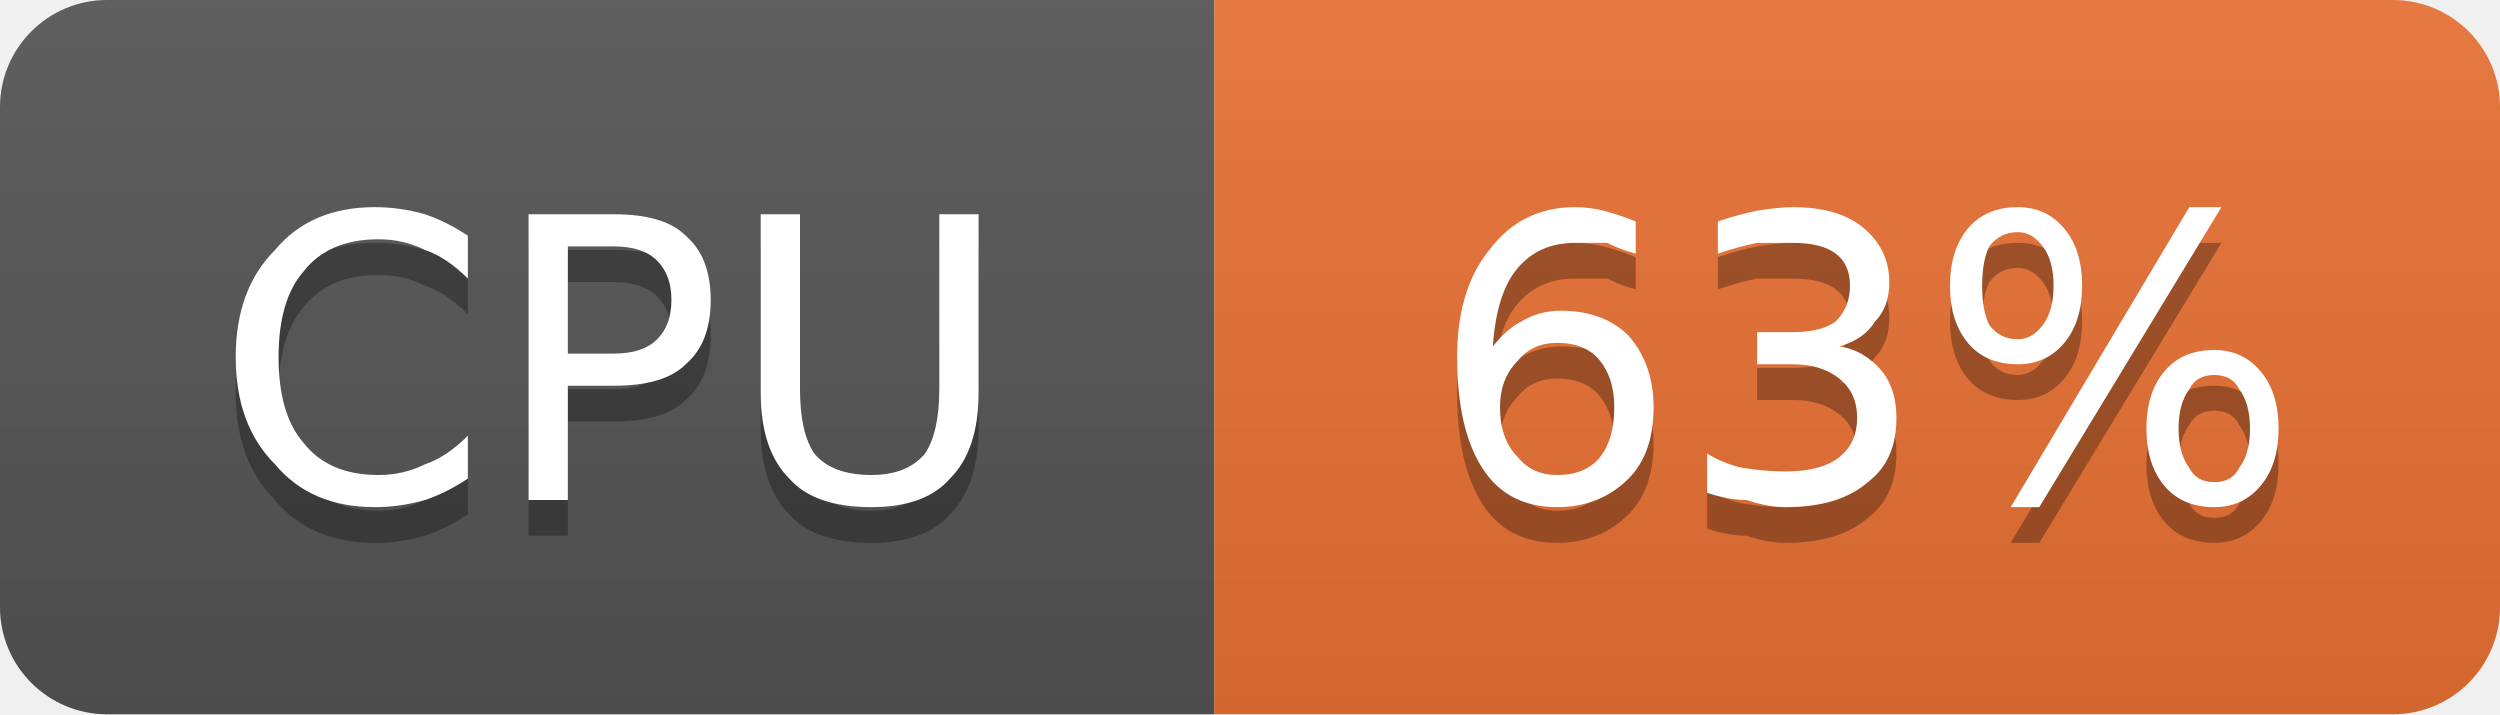
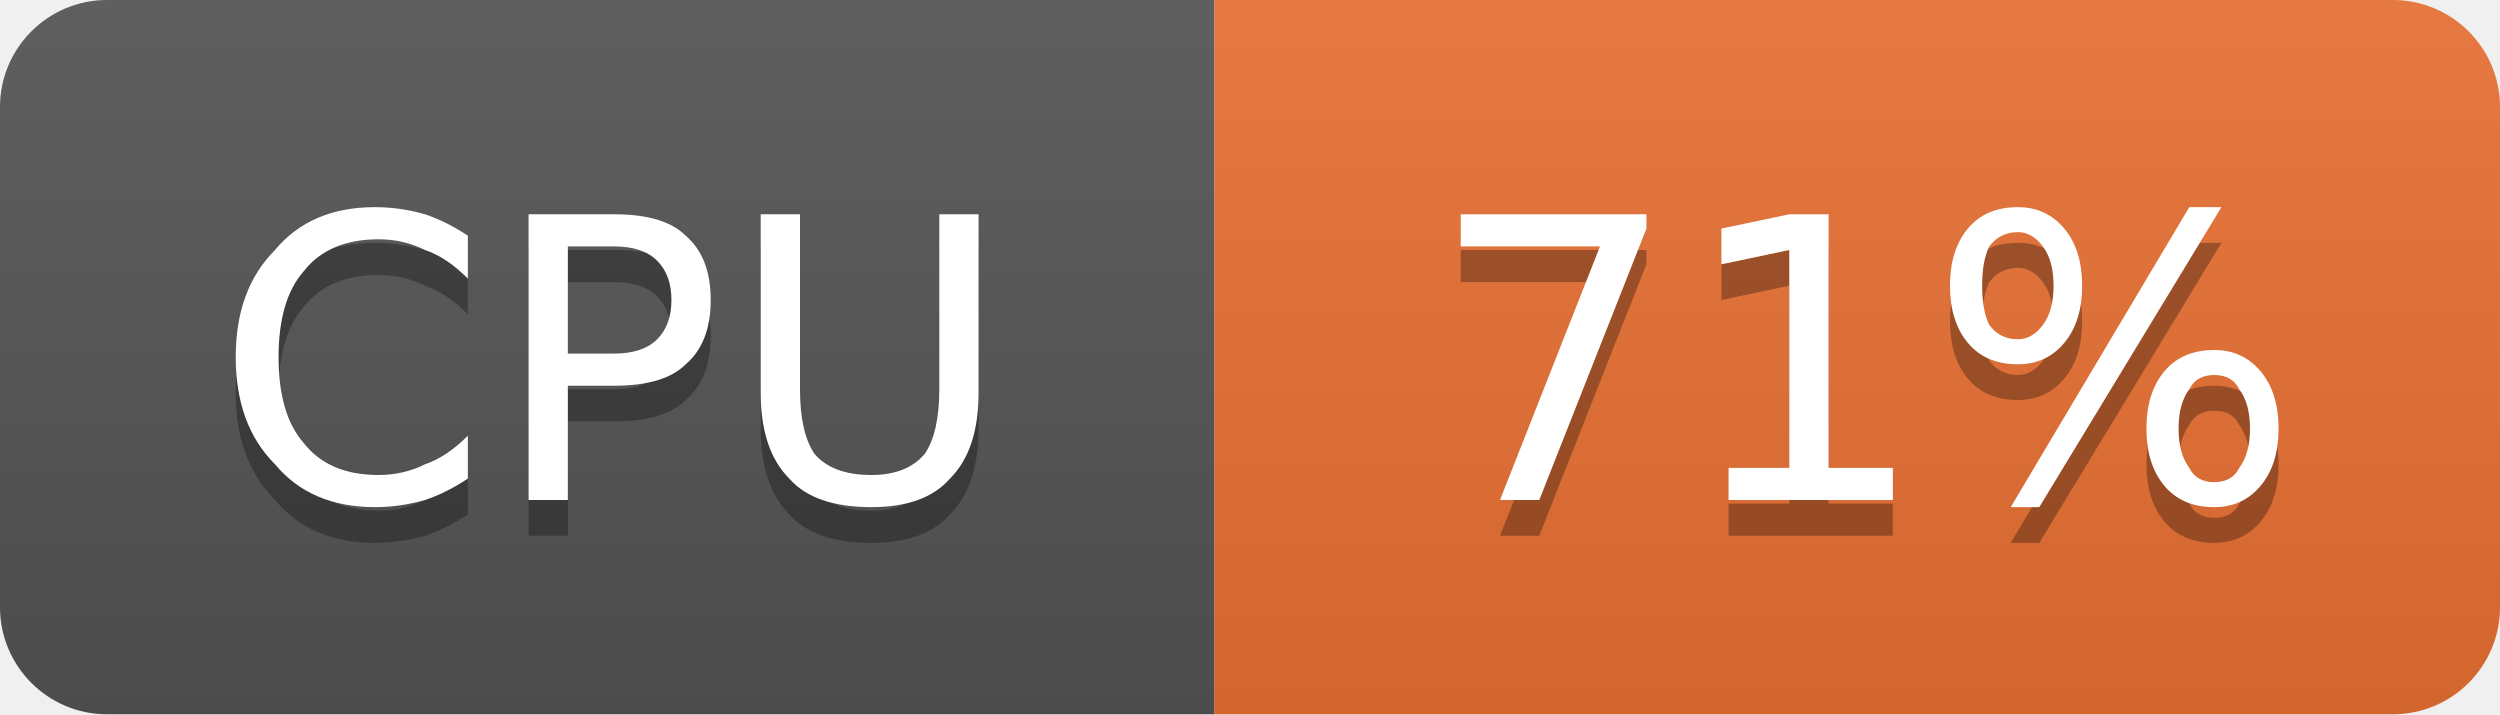
- <svg xmlns="http://www.w3.org/2000/svg" width="70" height="20" viewBox="0 0 70 20" role="img" aria-label="CPU: 63%">
+ <svg xmlns="http://www.w3.org/2000/svg" width="70" height="20" viewBox="0 0 70 20" role="img" aria-label="CPU: 71%">
  <linearGradient id="g-cluster_cpu_usage" x2="0" y2="100%">
    <stop offset="0" stop-color="#bbb" stop-opacity=".1" />
    <stop offset="1" stop-opacity=".1" />
  </linearGradient>
  <clipPath id="r-cluster_cpu_usage">
    <rect width="70" height="20" rx="3" fill="#fff" />
  </clipPath>
  <g clip-path="url(#r-cluster_cpu_usage)">
    <rect width="34" height="20" fill="#555" />
    <rect x="34" width="36" height="20" fill="#ea7233" />
    <rect width="70" height="20" fill="url(#g-cluster_cpu_usage)" />
    <path transform="translate(0 1)" fill="#010101" fill-opacity=".3" d="M13.1 6.6L13.1 7.8Q12.5 7.2 11.9 7.0Q11.3 6.7 10.6 6.7Q9.2 6.7 8.5 7.6Q7.8 8.4 7.8 10.0Q7.8 11.6 8.5 12.4Q9.2 13.3 10.6 13.3Q11.3 13.3 11.9 13.0Q12.5 12.8 13.1 12.2L13.1 13.4Q12.5 13.8 11.9 14.0Q11.2 14.2 10.5 14.2Q8.7 14.2 7.7 13.0Q6.6 11.9 6.6 10.0Q6.6 8.1 7.7 7.0Q8.7 5.8 10.5 5.8Q11.2 5.8 11.9 6.0Q12.5 6.2 13.1 6.6ZM15.9 6.9L15.9 9.9L17.2 9.9Q18.0 9.9 18.4 9.5Q18.8 9.1 18.8 8.4Q18.8 7.7 18.4 7.3Q18.0 6.9 17.2 6.9L15.9 6.9ZM14.8 6.0L17.2 6.0Q18.6 6.0 19.2 6.6Q19.9 7.2 19.9 8.4Q19.9 9.6 19.2 10.2Q18.6 10.8 17.2 10.8L15.9 10.8L15.9 14.0L14.8 14.0L14.8 6.0ZM21.3 6.0L22.4 6.0L22.4 10.9Q22.4 12.1 22.8 12.7Q23.3 13.3 24.4 13.3Q25.4 13.3 25.9 12.7Q26.3 12.1 26.3 10.9L26.3 6.0L27.4 6.0L27.4 11.0Q27.4 12.6 26.6 13.4Q25.9 14.2 24.4 14.2Q22.8 14.2 22.1 13.4Q21.3 12.6 21.3 11.0L21.3 6.0Z" />
    <path fill="#fff" d="M13.1 6.6L13.1 7.8Q12.5 7.2 11.9 7.0Q11.3 6.7 10.6 6.7Q9.2 6.7 8.5 7.6Q7.8 8.4 7.8 10.0Q7.8 11.6 8.5 12.4Q9.2 13.3 10.6 13.3Q11.3 13.3 11.9 13.0Q12.5 12.8 13.1 12.2L13.1 13.4Q12.5 13.8 11.9 14.0Q11.2 14.2 10.5 14.2Q8.7 14.2 7.7 13.0Q6.6 11.9 6.6 10.0Q6.6 8.1 7.7 7.0Q8.7 5.8 10.5 5.8Q11.2 5.8 11.9 6.0Q12.5 6.2 13.1 6.6ZM15.9 6.9L15.9 9.9L17.2 9.9Q18.0 9.9 18.4 9.5Q18.8 9.1 18.8 8.4Q18.8 7.7 18.4 7.3Q18.0 6.9 17.2 6.9L15.9 6.9ZM14.8 6.0L17.2 6.0Q18.6 6.0 19.2 6.6Q19.9 7.2 19.9 8.4Q19.9 9.6 19.2 10.2Q18.6 10.8 17.2 10.8L15.9 10.8L15.9 14.0L14.8 14.0L14.8 6.0ZM21.3 6.0L22.4 6.0L22.4 10.9Q22.4 12.1 22.8 12.7Q23.3 13.3 24.4 13.3Q25.4 13.3 25.9 12.7Q26.3 12.1 26.3 10.9L26.3 6.0L27.4 6.0L27.4 11.0Q27.4 12.6 26.6 13.4Q25.9 14.2 24.4 14.2Q22.8 14.2 22.1 13.4Q21.3 12.6 21.3 11.0L21.3 6.0Z" />
-     <path transform="translate(0 1)" fill="#010101" fill-opacity=".3" d="M43.6 9.6Q42.9 9.6 42.5 10.1Q42.0 10.6 42.0 11.4Q42.0 12.3 42.5 12.8Q42.9 13.3 43.6 13.3Q44.4 13.3 44.8 12.8Q45.2 12.3 45.2 11.4Q45.2 10.6 44.8 10.1Q44.4 9.6 43.6 9.6ZM45.8 6.2L45.8 7.1Q45.4 7.0 45.0 6.8Q44.5 6.8 44.1 6.8Q43.1 6.8 42.5 7.5Q41.9 8.2 41.8 9.7Q42.2 9.2 42.6 9.0Q43.1 8.7 43.7 8.7Q44.9 8.7 45.6 9.4Q46.3 10.2 46.3 11.4Q46.3 12.7 45.6 13.4Q44.8 14.2 43.6 14.2Q42.2 14.2 41.5 13.1Q40.8 12.0 40.8 10.0Q40.8 8.1 41.7 7.0Q42.6 5.8 44.1 5.8Q44.5 5.8 44.9 5.9Q45.3 6.0 45.8 6.2ZM51.5 9.7Q52.2 9.8 52.7 10.4Q53.1 10.9 53.1 11.7Q53.1 12.9 52.3 13.5Q51.5 14.2 50.0 14.2Q49.5 14.2 48.9 14.0Q48.4 14.0 47.8 13.8L47.8 12.7Q48.3 13.0 48.8 13.1Q49.4 13.2 50.0 13.2Q51.0 13.2 51.5 12.8Q52.0 12.4 52.0 11.7Q52.0 11.0 51.5 10.6Q51.0 10.2 50.2 10.2L49.2 10.2L49.2 9.3L50.2 9.3Q51.0 9.3 51.4 9.0Q51.8 8.6 51.8 8.0Q51.8 7.4 51.4 7.1Q51.0 6.8 50.2 6.8Q49.7 6.8 49.2 6.8Q48.7 6.9 48.1 7.1L48.1 6.2Q48.7 6.0 49.2 5.9Q49.8 5.8 50.2 5.8Q51.5 5.8 52.2 6.4Q52.9 7.0 52.9 7.9Q52.9 8.6 52.5 9.0Q52.2 9.5 51.5 9.7ZM62.0 10.5Q61.5 10.5 61.3 10.9Q61.0 11.3 61.0 12.0Q61.0 12.7 61.3 13.1Q61.5 13.5 62.0 13.5Q62.5 13.5 62.7 13.1Q63.0 12.7 63.0 12.0Q63.0 11.3 62.7 10.9Q62.5 10.5 62.0 10.5ZM62.0 9.8Q62.8 9.8 63.3 10.4Q63.8 11.0 63.8 12.0Q63.8 13.0 63.3 13.6Q62.8 14.2 62.0 14.2Q61.1 14.2 60.6 13.6Q60.1 13.0 60.1 12.0Q60.1 11.0 60.6 10.4Q61.1 9.8 62.0 9.8ZM56.5 6.5Q56.0 6.5 55.7 6.9Q55.5 7.3 55.5 8.0Q55.5 8.7 55.7 9.1Q56.0 9.5 56.5 9.5Q56.9 9.5 57.2 9.1Q57.5 8.7 57.5 8.0Q57.5 7.3 57.2 6.9Q56.9 6.5 56.5 6.5ZM61.3 5.8L62.2 5.8L57.1 14.2L56.3 14.2L61.3 5.8ZM56.5 5.8Q57.3 5.8 57.8 6.4Q58.3 7.0 58.3 8.0Q58.3 9.0 57.8 9.6Q57.3 10.2 56.5 10.2Q55.6 10.2 55.1 9.6Q54.6 9.0 54.6 8.0Q54.6 7.0 55.1 6.4Q55.6 5.8 56.5 5.8Z" />
-     <path fill="#fff" d="M43.6 9.6Q42.9 9.6 42.5 10.1Q42.0 10.6 42.0 11.4Q42.0 12.3 42.5 12.8Q42.9 13.3 43.6 13.3Q44.4 13.3 44.8 12.8Q45.2 12.3 45.2 11.4Q45.2 10.6 44.8 10.1Q44.4 9.6 43.6 9.6ZM45.8 6.2L45.8 7.1Q45.4 7.0 45.0 6.8Q44.5 6.8 44.1 6.8Q43.1 6.8 42.5 7.5Q41.9 8.2 41.8 9.7Q42.2 9.2 42.6 9.0Q43.1 8.7 43.7 8.7Q44.9 8.7 45.6 9.4Q46.3 10.2 46.3 11.4Q46.3 12.7 45.6 13.4Q44.8 14.2 43.6 14.2Q42.2 14.2 41.5 13.1Q40.8 12.0 40.8 10.0Q40.8 8.1 41.7 7.0Q42.6 5.8 44.1 5.8Q44.5 5.8 44.9 5.9Q45.3 6.0 45.8 6.2ZM51.5 9.7Q52.2 9.8 52.7 10.4Q53.1 10.9 53.1 11.7Q53.1 12.9 52.3 13.5Q51.5 14.2 50.0 14.2Q49.5 14.2 48.9 14.0Q48.4 14.0 47.8 13.8L47.8 12.7Q48.3 13.0 48.8 13.1Q49.4 13.2 50.0 13.2Q51.0 13.2 51.5 12.8Q52.0 12.4 52.0 11.7Q52.0 11.0 51.5 10.6Q51.0 10.2 50.2 10.2L49.2 10.2L49.2 9.3L50.2 9.3Q51.0 9.3 51.4 9.0Q51.8 8.6 51.8 8.0Q51.8 7.4 51.4 7.1Q51.0 6.8 50.2 6.8Q49.7 6.8 49.2 6.8Q48.7 6.9 48.1 7.1L48.1 6.2Q48.7 6.0 49.2 5.9Q49.8 5.8 50.2 5.8Q51.5 5.8 52.2 6.4Q52.9 7.0 52.9 7.9Q52.9 8.6 52.5 9.0Q52.2 9.5 51.5 9.7ZM62.0 10.5Q61.5 10.5 61.3 10.9Q61.0 11.3 61.0 12.0Q61.0 12.7 61.3 13.1Q61.5 13.5 62.0 13.5Q62.5 13.5 62.7 13.1Q63.0 12.7 63.0 12.0Q63.0 11.3 62.7 10.9Q62.5 10.5 62.0 10.5ZM62.0 9.8Q62.8 9.8 63.3 10.4Q63.8 11.0 63.8 12.0Q63.8 13.0 63.3 13.6Q62.8 14.2 62.0 14.2Q61.1 14.2 60.6 13.6Q60.1 13.0 60.1 12.0Q60.1 11.0 60.6 10.4Q61.1 9.8 62.0 9.8ZM56.5 6.5Q56.0 6.5 55.7 6.9Q55.5 7.3 55.5 8.0Q55.5 8.7 55.7 9.1Q56.0 9.5 56.5 9.5Q56.9 9.5 57.2 9.1Q57.5 8.7 57.5 8.0Q57.5 7.3 57.2 6.9Q56.9 6.5 56.5 6.5ZM61.3 5.8L62.2 5.8L57.1 14.2L56.3 14.2L61.3 5.8ZM56.5 5.8Q57.3 5.8 57.8 6.4Q58.3 7.0 58.3 8.0Q58.3 9.0 57.8 9.6Q57.3 10.2 56.5 10.2Q55.6 10.2 55.1 9.6Q54.6 9.0 54.6 8.0Q54.6 7.0 55.1 6.4Q55.6 5.8 56.5 5.8Z" />
+     <path transform="translate(0 1)" fill="#010101" fill-opacity=".3" d="M40.9 6.0L46.1 6.0L46.1 6.4L43.1 14.0L42.0 14.0L44.8 6.9L40.9 6.9L40.9 6.0ZM48.4 13.1L50.1 13.1L50.1 7.0L48.2 7.4L48.2 6.4L50.1 6.0L51.2 6.0L51.2 13.1L53.0 13.1L53.0 14.0L48.4 14.0L48.4 13.1ZM62.0 10.5Q61.5 10.5 61.3 10.9Q61.0 11.3 61.0 12.0Q61.0 12.7 61.3 13.1Q61.5 13.5 62.0 13.5Q62.5 13.5 62.7 13.1Q63.0 12.7 63.0 12.0Q63.0 11.3 62.7 10.9Q62.5 10.5 62.0 10.5ZM62.0 9.8Q62.8 9.8 63.3 10.4Q63.8 11.0 63.8 12.0Q63.8 13.0 63.3 13.6Q62.8 14.2 62.0 14.2Q61.1 14.2 60.6 13.6Q60.1 13.0 60.1 12.0Q60.1 11.0 60.6 10.4Q61.1 9.8 62.0 9.8ZM56.5 6.5Q56.0 6.5 55.7 6.9Q55.5 7.3 55.5 8.0Q55.5 8.7 55.7 9.1Q56.0 9.5 56.5 9.5Q56.9 9.5 57.2 9.1Q57.5 8.7 57.5 8.0Q57.5 7.3 57.2 6.9Q56.9 6.5 56.5 6.5ZM61.3 5.8L62.2 5.8L57.1 14.2L56.3 14.2L61.3 5.8ZM56.5 5.8Q57.3 5.8 57.8 6.4Q58.3 7.0 58.3 8.0Q58.3 9.0 57.8 9.6Q57.3 10.2 56.5 10.2Q55.6 10.2 55.1 9.6Q54.6 9.0 54.6 8.0Q54.6 7.0 55.1 6.4Q55.6 5.8 56.5 5.8Z" />
+     <path fill="#fff" d="M40.9 6.0L46.1 6.0L46.1 6.4L43.1 14.0L42.0 14.0L44.8 6.9L40.9 6.9L40.9 6.0ZM48.4 13.1L50.1 13.1L50.1 7.0L48.2 7.4L48.2 6.4L50.1 6.0L51.2 6.0L51.2 13.1L53.0 13.1L53.0 14.0L48.4 14.0L48.4 13.1ZM62.0 10.5Q61.5 10.5 61.3 10.9Q61.0 11.3 61.0 12.0Q61.0 12.7 61.3 13.1Q61.5 13.5 62.0 13.5Q62.5 13.5 62.7 13.1Q63.0 12.7 63.0 12.0Q63.0 11.3 62.7 10.9Q62.5 10.5 62.0 10.5ZM62.0 9.8Q62.8 9.8 63.3 10.4Q63.8 11.0 63.8 12.0Q63.8 13.0 63.3 13.6Q62.8 14.2 62.0 14.2Q61.1 14.2 60.6 13.6Q60.1 13.0 60.1 12.0Q60.1 11.0 60.6 10.4Q61.1 9.8 62.0 9.8ZM56.5 6.5Q56.0 6.5 55.7 6.9Q55.5 7.3 55.5 8.0Q55.5 8.7 55.7 9.1Q56.0 9.5 56.5 9.5Q56.9 9.5 57.2 9.1Q57.5 8.7 57.5 8.0Q57.5 7.3 57.2 6.9Q56.9 6.5 56.5 6.5ZM61.3 5.8L62.2 5.8L57.1 14.2L56.3 14.2L61.3 5.8ZM56.5 5.8Q57.3 5.8 57.8 6.4Q58.3 7.0 58.3 8.0Q58.3 9.0 57.8 9.6Q57.3 10.2 56.5 10.2Q55.6 10.2 55.1 9.6Q54.6 9.0 54.6 8.0Q54.6 7.0 55.1 6.4Q55.6 5.8 56.5 5.8Z" />
  </g>
</svg>
